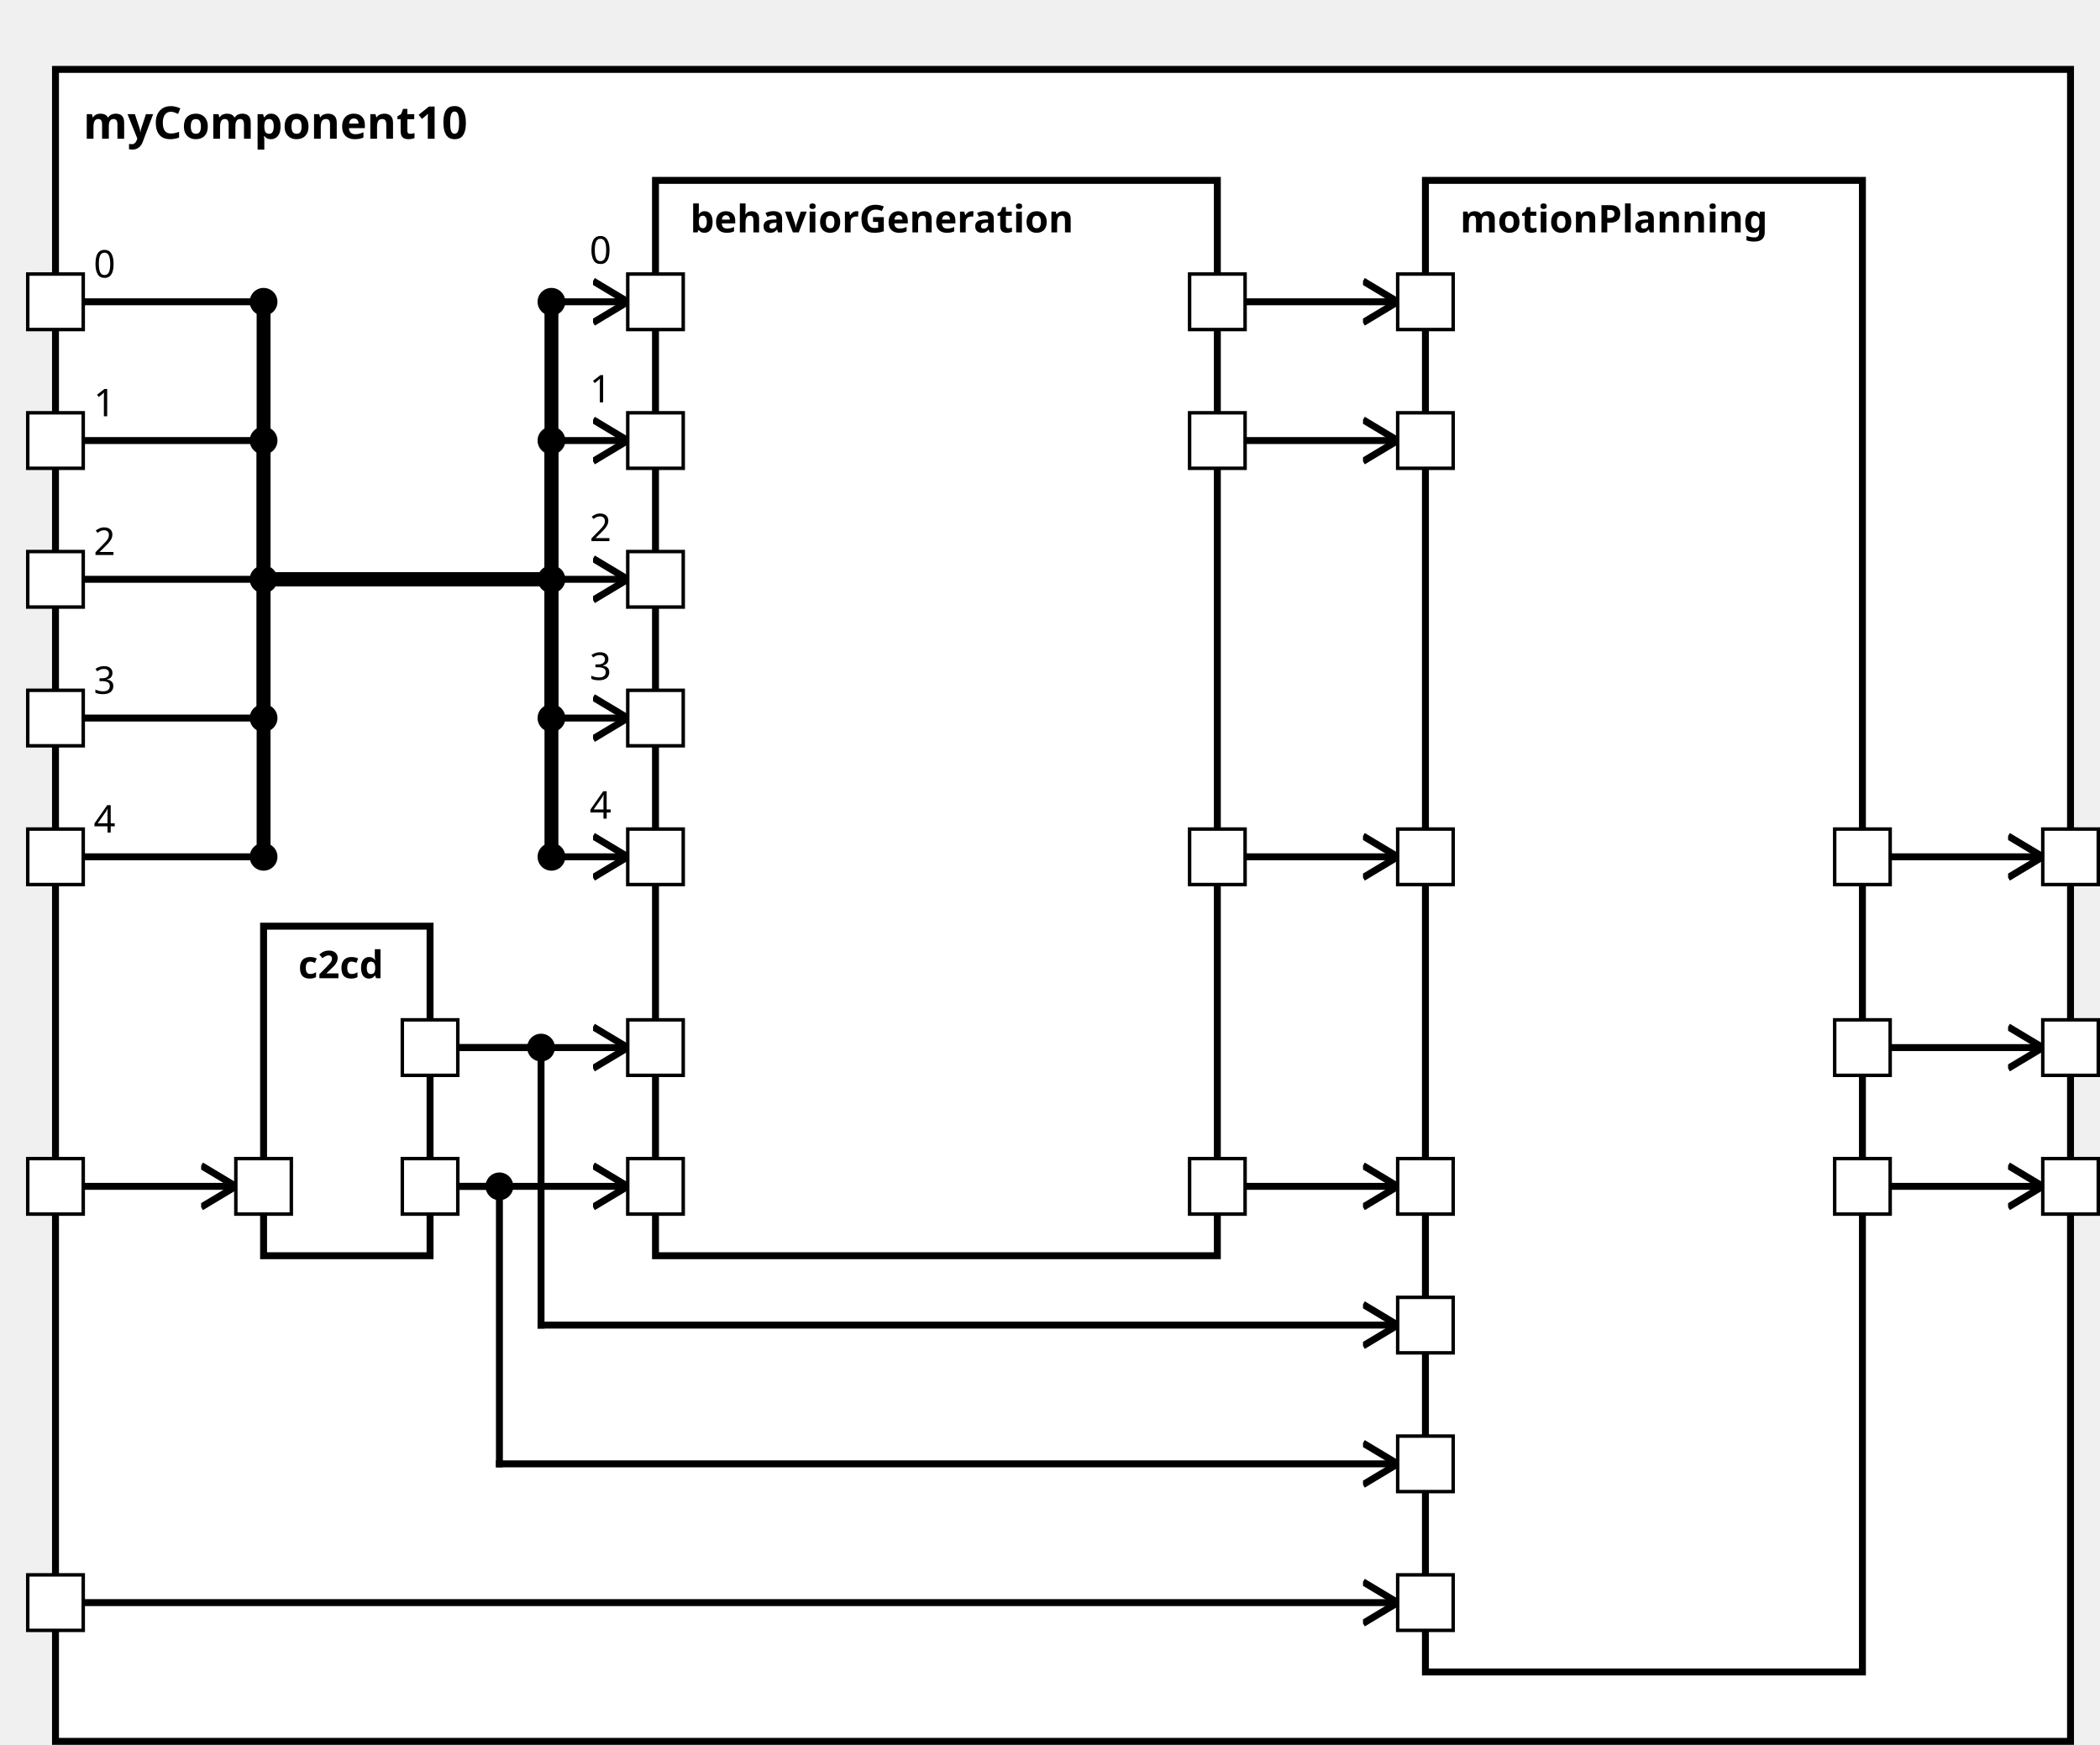
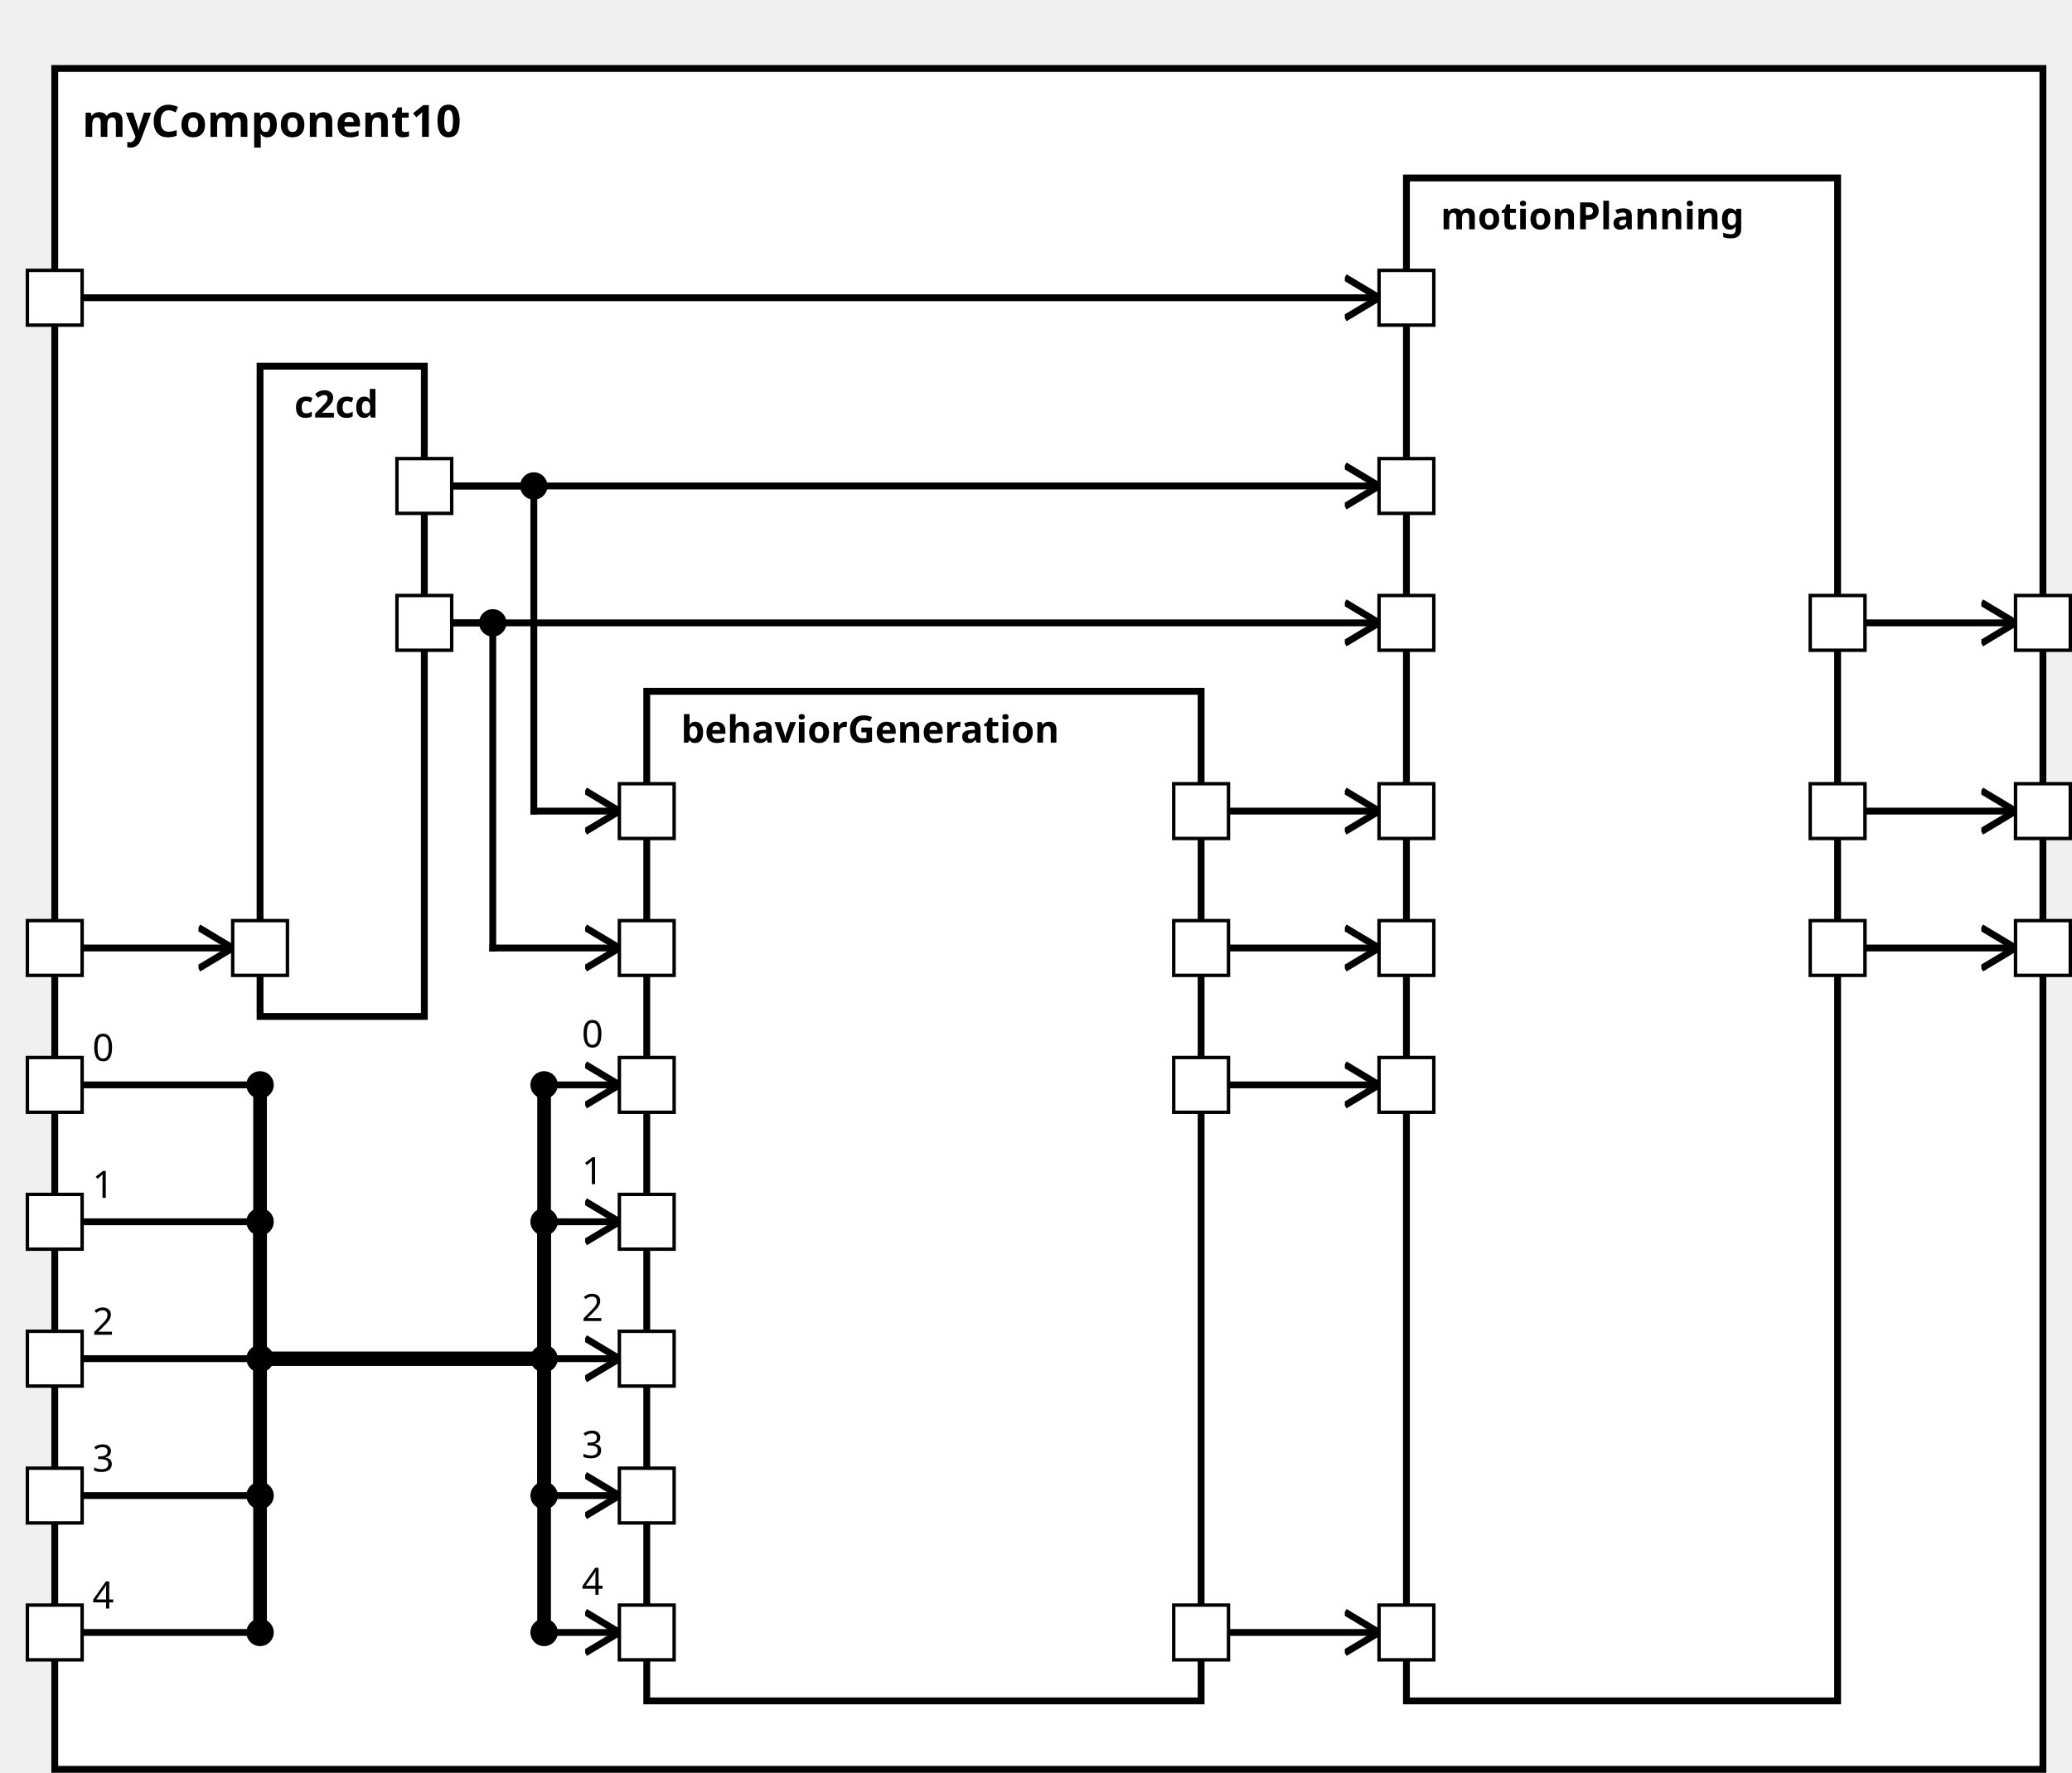
<svg xmlns="http://www.w3.org/2000/svg" xmlns:xlink="http://www.w3.org/1999/xlink" width="100%" height="100%" version="1.1">
  <svg version="1.1">
    <g transform="translate(16 20)">
-       <rect id="60" width="581" height="482" style="fill:white;stroke:black;stroke-width:2;fill-opacity:1.0;stroke-opacity:1.0" />
+       <rect id="62" width="581" height="497" style="fill:white;stroke:black;stroke-width:2;fill-opacity:1.0;stroke-opacity:1.0" />
      <text x="8" y="20" style="font-weight: bold" font-family="Verdana" font-size="13" fill="black">
            myComponent10
    </text>
    </g>
  </svg>
-   <g transform="translate(76 267)">
-     <rect data-name="testing.subpackage10.myComponent10.c2cd" id="62" width="48" height="95" style="fill:white;stroke:black;stroke-width:2;fill-opacity:1.0;stroke-opacity:1.0" />
+   <g transform="translate(76 107)">
+     <rect data-name="testing.subpackage10.myComponent10.c2cd" id="64" width="48" height="190" style="fill:white;stroke:black;stroke-width:2;fill-opacity:1.0;stroke-opacity:1.0" />
    <text x="10" y="15" alignment-baseline="middle" style="font-weight: bold" font-family="Verdana" font-size="11" fill="black">
    c2cd
    </text>
  </g>
-   <g transform="translate(189 52)">
-     <rect data-name="testing.subpackage10.myComponent10.behaviorGeneration" id="63" width="162" height="310" style="fill:white;stroke:black;stroke-width:2;fill-opacity:1.0;stroke-opacity:1.0" />
+   <g transform="translate(189 202)">
+     <rect data-name="testing.subpackage10.myComponent10.behaviorGeneration" id="65" width="162" height="295" style="fill:white;stroke:black;stroke-width:2;fill-opacity:1.0;stroke-opacity:1.0" />
    <text x="10" y="15" alignment-baseline="middle" style="font-weight: bold" font-family="Verdana" font-size="11" fill="black">
    behaviorGeneration
    </text>
  </g>
  <g transform="translate(411 52)">
-     <rect data-name="testing.subpackage10.myComponent10.motionPlanning" id="64" width="126" height="430" style="fill:white;stroke:black;stroke-width:2;fill-opacity:1.0;stroke-opacity:1.0" />
+     <rect data-name="testing.subpackage10.myComponent10.motionPlanning" id="66" width="126" height="445" style="fill:white;stroke:black;stroke-width:2;fill-opacity:1.0;stroke-opacity:1.0" />
    <text x="10" y="15" alignment-baseline="middle" style="font-weight: bold" font-family="Verdana" font-size="11" fill="black">
    motionPlanning
    </text>
  </g>
  <defs>
    <marker id="0,0,0" markerWidth="13" markerHeight="13" refX="5" refY="5" orient="auto">
      <polyline points="0,2 5,5 0,8" style="fill:none; stroke:rgb(0,0,0);                     stroke-width:1" />
    </marker>
  </defs>
-   <line stroke-linecap="square" x1="545" y1="342" x2="589" y2="342" style="stroke:rgb(0, 0,0);             stroke-width:2;                 marker-end: url(#0,0,0)             " />
-   <line stroke-linecap="square" x1="545" y1="302" x2="589" y2="302" style="stroke:rgb(0, 0,0);             stroke-width:2;                 marker-end: url(#0,0,0)             " />
-   <line stroke-linecap="square" x1="545" y1="247" x2="589" y2="247" style="stroke:rgb(0, 0,0);             stroke-width:2;                 marker-end: url(#0,0,0)             " />
-   <line stroke-linecap="square" x1="24" y1="342" x2="68" y2="342" style="stroke:rgb(0, 0,0);             stroke-width:2;                 marker-end: url(#0,0,0)             " />
-   <line stroke-linecap="square" x1="24" y1="87" x2="76" y2="87" style="stroke:rgb(0, 0,0);             stroke-width:2; " />
-   <text x="27" y="80" alignment-baseline="middle" font-family="Verdana" font-size="11" fill="black">
+   <line stroke-linecap="square" x1="545" y1="277" x2="589" y2="277" style="stroke:rgb(0, 0,0);             stroke-width:2;                 marker-end: url(#0,0,0)             " />
+   <line stroke-linecap="square" x1="545" y1="237" x2="589" y2="237" style="stroke:rgb(0, 0,0);             stroke-width:2;                 marker-end: url(#0,0,0)             " />
+   <line stroke-linecap="square" x1="545" y1="182" x2="589" y2="182" style="stroke:rgb(0, 0,0);             stroke-width:2;                 marker-end: url(#0,0,0)             " />
+   <line stroke-linecap="square" x1="24" y1="277" x2="68" y2="277" style="stroke:rgb(0, 0,0);             stroke-width:2;                 marker-end: url(#0,0,0)             " />
+   <line stroke-linecap="square" x1="24" y1="317" x2="76" y2="317" style="stroke:rgb(0, 0,0);             stroke-width:2; " />
+   <text x="27" y="310" alignment-baseline="middle" font-family="Verdana" font-size="11" fill="black">
    0
    </text>
-   <line stroke-linecap="square" x1="76" y1="87" x2="76" y2="167" style="stroke:rgb(0, 0,0);             stroke-width:4; " />
-   <circle cx="76" cy="87" r="4" fill="black" />
-   <line stroke-linecap="square" x1="76" y1="167" x2="159" y2="167" style="stroke:rgb(0, 0,0);             stroke-width:4; " />
-   <line stroke-linecap="square" x1="159" y1="167" x2="159" y2="87" style="stroke:rgb(0, 0,0);             stroke-width:4; " />
-   <line stroke-linecap="square" x1="159" y1="87" x2="181" y2="87" style="stroke:rgb(0, 0,0);             stroke-width:2;                 marker-end: url(#0,0,0)             " />
-   <text x="170" y="76" alignment-baseline="middle" font-family="Verdana" font-size="11" fill="black">
+   <line stroke-linecap="square" x1="76" y1="317" x2="76" y2="397" style="stroke:rgb(0, 0,0);             stroke-width:4; " />
+   <circle cx="76" cy="317" r="4" fill="black" />
+   <line stroke-linecap="square" x1="76" y1="397" x2="159" y2="397" style="stroke:rgb(0, 0,0);             stroke-width:4; " />
+   <line stroke-linecap="square" x1="159" y1="397" x2="159" y2="317" style="stroke:rgb(0, 0,0);             stroke-width:4; " />
+   <line stroke-linecap="square" x1="159" y1="317" x2="181" y2="317" style="stroke:rgb(0, 0,0);             stroke-width:2;                 marker-end: url(#0,0,0)             " />
+   <text x="170" y="306" alignment-baseline="middle" font-family="Verdana" font-size="11" fill="black">
    0
    </text>
-   <circle cx="159" cy="87" r="4" fill="black" />
-   <line stroke-linecap="square" x1="24" y1="127" x2="76" y2="127" style="stroke:rgb(0, 0,0);             stroke-width:2; " />
-   <text x="27" y="120" alignment-baseline="middle" font-family="Verdana" font-size="11" fill="black">
+   <circle cx="159" cy="317" r="4" fill="black" />
+   <line stroke-linecap="square" x1="24" y1="357" x2="76" y2="357" style="stroke:rgb(0, 0,0);             stroke-width:2; " />
+   <text x="27" y="350" alignment-baseline="middle" font-family="Verdana" font-size="11" fill="black">
    1
    </text>
-   <line stroke-linecap="square" x1="76" y1="127" x2="76" y2="167" style="stroke:rgb(0, 0,0);             stroke-width:4; " />
-   <circle cx="76" cy="127" r="4" fill="black" />
-   <line stroke-linecap="square" x1="76" y1="167" x2="159" y2="167" style="stroke:rgb(0, 0,0);             stroke-width:4; " />
-   <line stroke-linecap="square" x1="159" y1="167" x2="159" y2="127" style="stroke:rgb(0, 0,0);             stroke-width:4; " />
-   <line stroke-linecap="square" x1="159" y1="127" x2="181" y2="127" style="stroke:rgb(0, 0,0);             stroke-width:2;                 marker-end: url(#0,0,0)             " />
-   <text x="170" y="116" alignment-baseline="middle" font-family="Verdana" font-size="11" fill="black">
+   <line stroke-linecap="square" x1="76" y1="357" x2="76" y2="397" style="stroke:rgb(0, 0,0);             stroke-width:4; " />
+   <circle cx="76" cy="357" r="4" fill="black" />
+   <line stroke-linecap="square" x1="76" y1="397" x2="159" y2="397" style="stroke:rgb(0, 0,0);             stroke-width:4; " />
+   <line stroke-linecap="square" x1="159" y1="397" x2="159" y2="357" style="stroke:rgb(0, 0,0);             stroke-width:4; " />
+   <line stroke-linecap="square" x1="159" y1="357" x2="181" y2="357" style="stroke:rgb(0, 0,0);             stroke-width:2;                 marker-end: url(#0,0,0)             " />
+   <text x="170" y="346" alignment-baseline="middle" font-family="Verdana" font-size="11" fill="black">
    1
    </text>
-   <circle cx="159" cy="127" r="4" fill="black" />
-   <line stroke-linecap="square" x1="24" y1="167" x2="76" y2="167" style="stroke:rgb(0, 0,0);             stroke-width:2; " />
-   <text x="27" y="160" alignment-baseline="middle" font-family="Verdana" font-size="11" fill="black">
+   <circle cx="159" cy="357" r="4" fill="black" />
+   <line stroke-linecap="square" x1="24" y1="397" x2="76" y2="397" style="stroke:rgb(0, 0,0);             stroke-width:2; " />
+   <text x="27" y="390" alignment-baseline="middle" font-family="Verdana" font-size="11" fill="black">
    2
    </text>
-   <line stroke-linecap="square" x1="76" y1="167" x2="76" y2="167" style="stroke:rgb(0, 0,0);             stroke-width:4; " />
-   <circle cx="76" cy="167" r="4" fill="black" />
-   <line stroke-linecap="square" x1="76" y1="167" x2="159" y2="167" style="stroke:rgb(0, 0,0);             stroke-width:4; " />
-   <line stroke-linecap="square" x1="159" y1="167" x2="159" y2="167" style="stroke:rgb(0, 0,0);             stroke-width:4; " />
-   <line stroke-linecap="square" x1="159" y1="167" x2="181" y2="167" style="stroke:rgb(0, 0,0);             stroke-width:2;                 marker-end: url(#0,0,0)             " />
-   <text x="170" y="156" alignment-baseline="middle" font-family="Verdana" font-size="11" fill="black">
+   <line stroke-linecap="square" x1="76" y1="397" x2="76" y2="397" style="stroke:rgb(0, 0,0);             stroke-width:4; " />
+   <circle cx="76" cy="397" r="4" fill="black" />
+   <line stroke-linecap="square" x1="76" y1="397" x2="159" y2="397" style="stroke:rgb(0, 0,0);             stroke-width:4; " />
+   <line stroke-linecap="square" x1="159" y1="397" x2="159" y2="397" style="stroke:rgb(0, 0,0);             stroke-width:4; " />
+   <line stroke-linecap="square" x1="159" y1="397" x2="181" y2="397" style="stroke:rgb(0, 0,0);             stroke-width:2;                 marker-end: url(#0,0,0)             " />
+   <text x="170" y="386" alignment-baseline="middle" font-family="Verdana" font-size="11" fill="black">
    2
    </text>
-   <circle cx="159" cy="167" r="4" fill="black" />
-   <line stroke-linecap="square" x1="24" y1="207" x2="76" y2="207" style="stroke:rgb(0, 0,0);             stroke-width:2; " />
-   <text x="27" y="200" alignment-baseline="middle" font-family="Verdana" font-size="11" fill="black">
+   <circle cx="159" cy="397" r="4" fill="black" />
+   <line stroke-linecap="square" x1="24" y1="437" x2="76" y2="437" style="stroke:rgb(0, 0,0);             stroke-width:2; " />
+   <text x="27" y="430" alignment-baseline="middle" font-family="Verdana" font-size="11" fill="black">
    3
    </text>
-   <line stroke-linecap="square" x1="76" y1="207" x2="76" y2="167" style="stroke:rgb(0, 0,0);             stroke-width:4; " />
-   <circle cx="76" cy="207" r="4" fill="black" />
-   <line stroke-linecap="square" x1="76" y1="167" x2="159" y2="167" style="stroke:rgb(0, 0,0);             stroke-width:4; " />
-   <line stroke-linecap="square" x1="159" y1="167" x2="159" y2="207" style="stroke:rgb(0, 0,0);             stroke-width:4; " />
-   <line stroke-linecap="square" x1="159" y1="207" x2="181" y2="207" style="stroke:rgb(0, 0,0);             stroke-width:2;                 marker-end: url(#0,0,0)             " />
-   <text x="170" y="196" alignment-baseline="middle" font-family="Verdana" font-size="11" fill="black">
+   <line stroke-linecap="square" x1="76" y1="437" x2="76" y2="397" style="stroke:rgb(0, 0,0);             stroke-width:4; " />
+   <circle cx="76" cy="437" r="4" fill="black" />
+   <line stroke-linecap="square" x1="76" y1="397" x2="159" y2="397" style="stroke:rgb(0, 0,0);             stroke-width:4; " />
+   <line stroke-linecap="square" x1="159" y1="397" x2="159" y2="437" style="stroke:rgb(0, 0,0);             stroke-width:4; " />
+   <line stroke-linecap="square" x1="159" y1="437" x2="181" y2="437" style="stroke:rgb(0, 0,0);             stroke-width:2;                 marker-end: url(#0,0,0)             " />
+   <text x="170" y="426" alignment-baseline="middle" font-family="Verdana" font-size="11" fill="black">
    3
    </text>
-   <circle cx="159" cy="207" r="4" fill="black" />
-   <line stroke-linecap="square" x1="24" y1="247" x2="76" y2="247" style="stroke:rgb(0, 0,0);             stroke-width:2; " />
-   <text x="27" y="240" alignment-baseline="middle" font-family="Verdana" font-size="11" fill="black">
+   <circle cx="159" cy="437" r="4" fill="black" />
+   <line stroke-linecap="square" x1="24" y1="477" x2="76" y2="477" style="stroke:rgb(0, 0,0);             stroke-width:2; " />
+   <text x="27" y="470" alignment-baseline="middle" font-family="Verdana" font-size="11" fill="black">
    4
    </text>
-   <line stroke-linecap="square" x1="76" y1="247" x2="76" y2="167" style="stroke:rgb(0, 0,0);             stroke-width:4; " />
-   <circle cx="76" cy="247" r="4" fill="black" />
-   <line stroke-linecap="square" x1="76" y1="167" x2="159" y2="167" style="stroke:rgb(0, 0,0);             stroke-width:4; " />
-   <line stroke-linecap="square" x1="159" y1="167" x2="159" y2="247" style="stroke:rgb(0, 0,0);             stroke-width:4; " />
-   <line stroke-linecap="square" x1="159" y1="247" x2="181" y2="247" style="stroke:rgb(0, 0,0);             stroke-width:2;                 marker-end: url(#0,0,0)             " />
-   <text x="170" y="236" alignment-baseline="middle" font-family="Verdana" font-size="11" fill="black">
+   <line stroke-linecap="square" x1="76" y1="477" x2="76" y2="397" style="stroke:rgb(0, 0,0);             stroke-width:4; " />
+   <circle cx="76" cy="477" r="4" fill="black" />
+   <line stroke-linecap="square" x1="76" y1="397" x2="159" y2="397" style="stroke:rgb(0, 0,0);             stroke-width:4; " />
+   <line stroke-linecap="square" x1="159" y1="397" x2="159" y2="477" style="stroke:rgb(0, 0,0);             stroke-width:4; " />
+   <line stroke-linecap="square" x1="159" y1="477" x2="181" y2="477" style="stroke:rgb(0, 0,0);             stroke-width:2;                 marker-end: url(#0,0,0)             " />
+   <text x="170" y="466" alignment-baseline="middle" font-family="Verdana" font-size="11" fill="black">
    4
    </text>
-   <circle cx="159" cy="247" r="4" fill="black" />
-   <line stroke-linecap="square" x1="132" y1="342" x2="181" y2="342" style="stroke:rgb(0, 0,0);             stroke-width:2;                 marker-end: url(#0,0,0)             " />
-   <line stroke-linecap="square" x1="132" y1="302" x2="181" y2="302" style="stroke:rgb(0, 0,0);             stroke-width:2;                 marker-end: url(#0,0,0)             " />
-   <line stroke-linecap="square" x1="24" y1="462" x2="403" y2="462" style="stroke:rgb(0, 0,0);             stroke-width:2;                 marker-end: url(#0,0,0)             " />
-   <line stroke-linecap="square" x1="132" y1="342" x2="144" y2="342" style="stroke:rgb(0, 0,0);             stroke-width:2; " />
-   <line stroke-linecap="square" x1="144" y1="342" x2="144" y2="422" style="stroke:rgb(0, 0,0);             stroke-width:2; " />
-   <circle cx="144" cy="342" r="4" fill="black" />
-   <line stroke-linecap="square" x1="144" y1="422" x2="403" y2="422" style="stroke:rgb(0, 0,0);             stroke-width:2;                 marker-end: url(#0,0,0)             " />
-   <line stroke-linecap="square" x1="132" y1="302" x2="156" y2="302" style="stroke:rgb(0, 0,0);             stroke-width:2; " />
-   <line stroke-linecap="square" x1="156" y1="302" x2="156" y2="382" style="stroke:rgb(0, 0,0);             stroke-width:2; " />
-   <circle cx="156" cy="302" r="4" fill="black" />
-   <line stroke-linecap="square" x1="156" y1="382" x2="403" y2="382" style="stroke:rgb(0, 0,0);             stroke-width:2;                 marker-end: url(#0,0,0)             " />
-   <line stroke-linecap="square" x1="359" y1="342" x2="403" y2="342" style="stroke:rgb(0, 0,0);             stroke-width:2;                 marker-end: url(#0,0,0)             " />
-   <line stroke-linecap="square" x1="359" y1="127" x2="403" y2="127" style="stroke:rgb(0, 0,0);             stroke-width:2;                 marker-end: url(#0,0,0)             " />
-   <line stroke-linecap="square" x1="359" y1="87" x2="403" y2="87" style="stroke:rgb(0, 0,0);             stroke-width:2;                 marker-end: url(#0,0,0)             " />
-   <line stroke-linecap="square" x1="359" y1="247" x2="403" y2="247" style="stroke:rgb(0, 0,0);             stroke-width:2;                 marker-end: url(#0,0,0)             " />
+   <circle cx="159" cy="477" r="4" fill="black" />
+   <line stroke-linecap="square" x1="132" y1="182" x2="144" y2="182" style="stroke:rgb(0, 0,0);             stroke-width:2; " />
+   <line stroke-linecap="square" x1="144" y1="182" x2="144" y2="277" style="stroke:rgb(0, 0,0);             stroke-width:2; " />
+   <circle cx="144" cy="182" r="4" fill="black" />
+   <line stroke-linecap="square" x1="144" y1="277" x2="181" y2="277" style="stroke:rgb(0, 0,0);             stroke-width:2;                 marker-end: url(#0,0,0)             " />
+   <line stroke-linecap="square" x1="132" y1="142" x2="156" y2="142" style="stroke:rgb(0, 0,0);             stroke-width:2; " />
+   <line stroke-linecap="square" x1="156" y1="142" x2="156" y2="237" style="stroke:rgb(0, 0,0);             stroke-width:2; " />
+   <circle cx="156" cy="142" r="4" fill="black" />
+   <line stroke-linecap="square" x1="156" y1="237" x2="181" y2="237" style="stroke:rgb(0, 0,0);             stroke-width:2;                 marker-end: url(#0,0,0)             " />
+   <line stroke-linecap="square" x1="24" y1="87" x2="403" y2="87" style="stroke:rgb(0, 0,0);             stroke-width:2;                 marker-end: url(#0,0,0)             " />
+   <line stroke-linecap="square" x1="132" y1="182" x2="403" y2="182" style="stroke:rgb(0, 0,0);             stroke-width:2;                 marker-end: url(#0,0,0)             " />
+   <line stroke-linecap="square" x1="132" y1="142" x2="403" y2="142" style="stroke:rgb(0, 0,0);             stroke-width:2;                 marker-end: url(#0,0,0)             " />
+   <line stroke-linecap="square" x1="359" y1="277" x2="403" y2="277" style="stroke:rgb(0, 0,0);             stroke-width:2;                 marker-end: url(#0,0,0)             " />
+   <line stroke-linecap="square" x1="359" y1="317" x2="403" y2="317" style="stroke:rgb(0, 0,0);             stroke-width:2;                 marker-end: url(#0,0,0)             " />
+   <line stroke-linecap="square" x1="359" y1="477" x2="403" y2="477" style="stroke:rgb(0, 0,0);             stroke-width:2;                 marker-end: url(#0,0,0)             " />
+   <line stroke-linecap="square" x1="359" y1="237" x2="403" y2="237" style="stroke:rgb(0, 0,0);             stroke-width:2;                 marker-end: url(#0,0,0)             " />
  <defs>
    <rect id="port" x="0" y="0" width="16" height="16" style="fill:white;stroke:rgb(0,0,0);stroke-width:1;fill-opacity:1.0;stroke-opacity:1.0" />
  </defs>
-   <use x="8" y="454" xlink:href="#port" />
-   <text text-anchor="end" alignment-baseline="middle" x="4" y="464" transform="rotate(0,4,464)" style="font-weight: regular" font-family="Verdana" font-size="9" fill="black">
- 
- </text>
  <use x="8" y="79" xlink:href="#port" />
  <text text-anchor="end" alignment-baseline="middle" x="4" y="89" transform="rotate(0,4,89)" style="font-weight: regular" font-family="Verdana" font-size="9" fill="black">

</text>
-   <use x="8" y="119" xlink:href="#port" />
-   <text text-anchor="end" alignment-baseline="middle" x="4" y="129" transform="rotate(0,4,129)" style="font-weight: regular" font-family="Verdana" font-size="9" fill="black">
- 
- </text>
-   <use x="8" y="334" xlink:href="#port" />
-   <text text-anchor="end" alignment-baseline="middle" x="4" y="344" transform="rotate(0,4,344)" style="font-weight: regular" font-family="Verdana" font-size="9" fill="black">
- 
- </text>
-   <use x="8" y="159" xlink:href="#port" />
-   <text text-anchor="end" alignment-baseline="middle" x="4" y="169" transform="rotate(0,4,169)" style="font-weight: regular" font-family="Verdana" font-size="9" fill="black">
- 
- </text>
-   <use x="8" y="199" xlink:href="#port" />
-   <text text-anchor="end" alignment-baseline="middle" x="4" y="209" transform="rotate(0,4,209)" style="font-weight: regular" font-family="Verdana" font-size="9" fill="black">
- 
- </text>
-   <use x="8" y="239" xlink:href="#port" />
-   <text text-anchor="end" alignment-baseline="middle" x="4" y="249" transform="rotate(0,4,249)" style="font-weight: regular" font-family="Verdana" font-size="9" fill="black">
- 
- </text>
-   <use x="589" y="334" xlink:href="#port" />
-   <text text-anchor="start" alignment-baseline="middle" x="609" y="344" transform="rotate(0,609,344)" style="font-weight: regular" font-family="Verdana" font-size="9" fill="black">
- 
- </text>
-   <use x="589" y="294" xlink:href="#port" />
-   <text text-anchor="start" alignment-baseline="middle" x="609" y="304" transform="rotate(0,609,304)" style="font-weight: regular" font-family="Verdana" font-size="9" fill="black">
- 
- </text>
-   <use x="589" y="239" xlink:href="#port" />
-   <text text-anchor="start" alignment-baseline="middle" x="609" y="249" transform="rotate(0,609,249)" style="font-weight: regular" font-family="Verdana" font-size="9" fill="black">
- 
- </text>
-   <use x="68" y="334" xlink:href="#port" />
-   <text text-anchor="start" alignment-baseline="middle" x="87" y="344" transform="rotate(0,87,344)" style="font-weight: regular" font-family="Verdana" font-size="9" fill="black">
- 
- </text>
-   <use x="116" y="334" xlink:href="#port" />
-   <text text-anchor="end" alignment-baseline="middle" x="113" y="344" transform="rotate(0,113,344)" style="font-weight: regular" font-family="Verdana" font-size="9" fill="black">
- 
- </text>
-   <use x="116" y="294" xlink:href="#port" />
-   <text text-anchor="end" alignment-baseline="middle" x="113" y="304" transform="rotate(0,113,304)" style="font-weight: regular" font-family="Verdana" font-size="9" fill="black">
- 
- </text>
-   <use x="181" y="79" xlink:href="#port" />
-   <text text-anchor="start" alignment-baseline="middle" x="200" y="89" transform="rotate(0,200,89)" style="font-weight: regular" font-family="Verdana" font-size="9" fill="black">
- 
- </text>
-   <use x="181" y="119" xlink:href="#port" />
-   <text text-anchor="start" alignment-baseline="middle" x="200" y="129" transform="rotate(0,200,129)" style="font-weight: regular" font-family="Verdana" font-size="9" fill="black">
- 
- </text>
-   <use x="181" y="334" xlink:href="#port" />
-   <text text-anchor="start" alignment-baseline="middle" x="200" y="344" transform="rotate(0,200,344)" style="font-weight: regular" font-family="Verdana" font-size="9" fill="black">
- 
- </text>
-   <use x="181" y="294" xlink:href="#port" />
-   <text text-anchor="start" alignment-baseline="middle" x="200" y="304" transform="rotate(0,200,304)" style="font-weight: regular" font-family="Verdana" font-size="9" fill="black">
- 
- </text>
-   <use x="181" y="159" xlink:href="#port" />
-   <text text-anchor="start" alignment-baseline="middle" x="200" y="169" transform="rotate(0,200,169)" style="font-weight: regular" font-family="Verdana" font-size="9" fill="black">
- 
- </text>
-   <use x="181" y="199" xlink:href="#port" />
-   <text text-anchor="start" alignment-baseline="middle" x="200" y="209" transform="rotate(0,200,209)" style="font-weight: regular" font-family="Verdana" font-size="9" fill="black">
- 
- </text>
-   <use x="181" y="239" xlink:href="#port" />
-   <text text-anchor="start" alignment-baseline="middle" x="200" y="249" transform="rotate(0,200,249)" style="font-weight: regular" font-family="Verdana" font-size="9" fill="black">
- 
- </text>
-   <use x="343" y="334" xlink:href="#port" />
-   <text text-anchor="end" alignment-baseline="middle" x="340" y="344" transform="rotate(0,340,344)" style="font-weight: regular" font-family="Verdana" font-size="9" fill="black">
- 
- </text>
-   <use x="343" y="119" xlink:href="#port" />
-   <text text-anchor="end" alignment-baseline="middle" x="340" y="129" transform="rotate(0,340,129)" style="font-weight: regular" font-family="Verdana" font-size="9" fill="black">
- 
- </text>
-   <use x="343" y="79" xlink:href="#port" />
-   <text text-anchor="end" alignment-baseline="middle" x="340" y="89" transform="rotate(0,340,89)" style="font-weight: regular" font-family="Verdana" font-size="9" fill="black">
- 
- </text>
-   <use x="343" y="239" xlink:href="#port" />
-   <text text-anchor="end" alignment-baseline="middle" x="340" y="249" transform="rotate(0,340,249)" style="font-weight: regular" font-family="Verdana" font-size="9" fill="black">
- 
- </text>
-   <use x="403" y="414" xlink:href="#port" />
-   <text text-anchor="start" alignment-baseline="middle" x="422" y="424" transform="rotate(0,422,424)" style="font-weight: regular" font-family="Verdana" font-size="9" fill="black">
- 
- </text>
-   <use x="403" y="374" xlink:href="#port" />
-   <text text-anchor="start" alignment-baseline="middle" x="422" y="384" transform="rotate(0,422,384)" style="font-weight: regular" font-family="Verdana" font-size="9" fill="black">
- 
- </text>
-   <use x="403" y="334" xlink:href="#port" />
-   <text text-anchor="start" alignment-baseline="middle" x="422" y="344" transform="rotate(0,422,344)" style="font-weight: regular" font-family="Verdana" font-size="9" fill="black">
- 
- </text>
-   <use x="403" y="119" xlink:href="#port" />
-   <text text-anchor="start" alignment-baseline="middle" x="422" y="129" transform="rotate(0,422,129)" style="font-weight: regular" font-family="Verdana" font-size="9" fill="black">
+   <use x="8" y="309" xlink:href="#port" />
+   <text text-anchor="end" alignment-baseline="middle" x="4" y="319" transform="rotate(0,4,319)" style="font-weight: regular" font-family="Verdana" font-size="9" fill="black">
+ 
+ </text>
+   <use x="8" y="349" xlink:href="#port" />
+   <text text-anchor="end" alignment-baseline="middle" x="4" y="359" transform="rotate(0,4,359)" style="font-weight: regular" font-family="Verdana" font-size="9" fill="black">
+ 
+ </text>
+   <use x="8" y="269" xlink:href="#port" />
+   <text text-anchor="end" alignment-baseline="middle" x="4" y="279" transform="rotate(0,4,279)" style="font-weight: regular" font-family="Verdana" font-size="9" fill="black">
+ 
+ </text>
+   <use x="8" y="389" xlink:href="#port" />
+   <text text-anchor="end" alignment-baseline="middle" x="4" y="399" transform="rotate(0,4,399)" style="font-weight: regular" font-family="Verdana" font-size="9" fill="black">
+ 
+ </text>
+   <use x="8" y="429" xlink:href="#port" />
+   <text text-anchor="end" alignment-baseline="middle" x="4" y="439" transform="rotate(0,4,439)" style="font-weight: regular" font-family="Verdana" font-size="9" fill="black">
+ 
+ </text>
+   <use x="8" y="469" xlink:href="#port" />
+   <text text-anchor="end" alignment-baseline="middle" x="4" y="479" transform="rotate(0,4,479)" style="font-weight: regular" font-family="Verdana" font-size="9" fill="black">
+ 
+ </text>
+   <use x="589" y="269" xlink:href="#port" />
+   <text text-anchor="start" alignment-baseline="middle" x="609" y="279" transform="rotate(0,609,279)" style="font-weight: regular" font-family="Verdana" font-size="9" fill="black">
+ 
+ </text>
+   <use x="589" y="229" xlink:href="#port" />
+   <text text-anchor="start" alignment-baseline="middle" x="609" y="239" transform="rotate(0,609,239)" style="font-weight: regular" font-family="Verdana" font-size="9" fill="black">
+ 
+ </text>
+   <use x="589" y="174" xlink:href="#port" />
+   <text text-anchor="start" alignment-baseline="middle" x="609" y="184" transform="rotate(0,609,184)" style="font-weight: regular" font-family="Verdana" font-size="9" fill="black">
+ 
+ </text>
+   <use x="68" y="269" xlink:href="#port" />
+   <text text-anchor="start" alignment-baseline="middle" x="87" y="279" transform="rotate(0,87,279)" style="font-weight: regular" font-family="Verdana" font-size="9" fill="black">
+ 
+ </text>
+   <use x="116" y="174" xlink:href="#port" />
+   <text text-anchor="end" alignment-baseline="middle" x="113" y="184" transform="rotate(0,113,184)" style="font-weight: regular" font-family="Verdana" font-size="9" fill="black">
+ 
+ </text>
+   <use x="116" y="134" xlink:href="#port" />
+   <text text-anchor="end" alignment-baseline="middle" x="113" y="144" transform="rotate(0,113,144)" style="font-weight: regular" font-family="Verdana" font-size="9" fill="black">
+ 
+ </text>
+   <use x="181" y="309" xlink:href="#port" />
+   <text text-anchor="start" alignment-baseline="middle" x="200" y="319" transform="rotate(0,200,319)" style="font-weight: regular" font-family="Verdana" font-size="9" fill="black">
+ 
+ </text>
+   <use x="181" y="349" xlink:href="#port" />
+   <text text-anchor="start" alignment-baseline="middle" x="200" y="359" transform="rotate(0,200,359)" style="font-weight: regular" font-family="Verdana" font-size="9" fill="black">
+ 
+ </text>
+   <use x="181" y="269" xlink:href="#port" />
+   <text text-anchor="start" alignment-baseline="middle" x="200" y="279" transform="rotate(0,200,279)" style="font-weight: regular" font-family="Verdana" font-size="9" fill="black">
+ 
+ </text>
+   <use x="181" y="229" xlink:href="#port" />
+   <text text-anchor="start" alignment-baseline="middle" x="200" y="239" transform="rotate(0,200,239)" style="font-weight: regular" font-family="Verdana" font-size="9" fill="black">
+ 
+ </text>
+   <use x="181" y="389" xlink:href="#port" />
+   <text text-anchor="start" alignment-baseline="middle" x="200" y="399" transform="rotate(0,200,399)" style="font-weight: regular" font-family="Verdana" font-size="9" fill="black">
+ 
+ </text>
+   <use x="181" y="429" xlink:href="#port" />
+   <text text-anchor="start" alignment-baseline="middle" x="200" y="439" transform="rotate(0,200,439)" style="font-weight: regular" font-family="Verdana" font-size="9" fill="black">
+ 
+ </text>
+   <use x="181" y="469" xlink:href="#port" />
+   <text text-anchor="start" alignment-baseline="middle" x="200" y="479" transform="rotate(0,200,479)" style="font-weight: regular" font-family="Verdana" font-size="9" fill="black">
+ 
+ </text>
+   <use x="343" y="269" xlink:href="#port" />
+   <text text-anchor="end" alignment-baseline="middle" x="340" y="279" transform="rotate(0,340,279)" style="font-weight: regular" font-family="Verdana" font-size="9" fill="black">
+ 
+ </text>
+   <use x="343" y="309" xlink:href="#port" />
+   <text text-anchor="end" alignment-baseline="middle" x="340" y="319" transform="rotate(0,340,319)" style="font-weight: regular" font-family="Verdana" font-size="9" fill="black">
+ 
+ </text>
+   <use x="343" y="469" xlink:href="#port" />
+   <text text-anchor="end" alignment-baseline="middle" x="340" y="479" transform="rotate(0,340,479)" style="font-weight: regular" font-family="Verdana" font-size="9" fill="black">
+ 
+ </text>
+   <use x="343" y="229" xlink:href="#port" />
+   <text text-anchor="end" alignment-baseline="middle" x="340" y="239" transform="rotate(0,340,239)" style="font-weight: regular" font-family="Verdana" font-size="9" fill="black">
+ 
+ </text>
+   <use x="403" y="174" xlink:href="#port" />
+   <text text-anchor="start" alignment-baseline="middle" x="422" y="184" transform="rotate(0,422,184)" style="font-weight: regular" font-family="Verdana" font-size="9" fill="black">
+ 
+ </text>
+   <use x="403" y="134" xlink:href="#port" />
+   <text text-anchor="start" alignment-baseline="middle" x="422" y="144" transform="rotate(0,422,144)" style="font-weight: regular" font-family="Verdana" font-size="9" fill="black">
+ 
+ </text>
+   <use x="403" y="269" xlink:href="#port" />
+   <text text-anchor="start" alignment-baseline="middle" x="422" y="279" transform="rotate(0,422,279)" style="font-weight: regular" font-family="Verdana" font-size="9" fill="black">
+ 
+ </text>
+   <use x="403" y="309" xlink:href="#port" />
+   <text text-anchor="start" alignment-baseline="middle" x="422" y="319" transform="rotate(0,422,319)" style="font-weight: regular" font-family="Verdana" font-size="9" fill="black">
+ 
+ </text>
+   <use x="403" y="469" xlink:href="#port" />
+   <text text-anchor="start" alignment-baseline="middle" x="422" y="479" transform="rotate(0,422,479)" style="font-weight: regular" font-family="Verdana" font-size="9" fill="black">

</text>
  <use x="403" y="79" xlink:href="#port" />
  <text text-anchor="start" alignment-baseline="middle" x="422" y="89" transform="rotate(0,422,89)" style="font-weight: regular" font-family="Verdana" font-size="9" fill="black">

</text>
-   <use x="403" y="454" xlink:href="#port" />
-   <text text-anchor="start" alignment-baseline="middle" x="422" y="464" transform="rotate(0,422,464)" style="font-weight: regular" font-family="Verdana" font-size="9" fill="black">
- 
- </text>
-   <use x="403" y="239" xlink:href="#port" />
-   <text text-anchor="start" alignment-baseline="middle" x="422" y="249" transform="rotate(0,422,249)" style="font-weight: regular" font-family="Verdana" font-size="9" fill="black">
- 
- </text>
-   <use x="529" y="334" xlink:href="#port" />
-   <text text-anchor="end" alignment-baseline="middle" x="526" y="344" transform="rotate(0,526,344)" style="font-weight: regular" font-family="Verdana" font-size="9" fill="black">
- 
- </text>
-   <use x="529" y="294" xlink:href="#port" />
-   <text text-anchor="end" alignment-baseline="middle" x="526" y="304" transform="rotate(0,526,304)" style="font-weight: regular" font-family="Verdana" font-size="9" fill="black">
- 
- </text>
-   <use x="529" y="239" xlink:href="#port" />
-   <text text-anchor="end" alignment-baseline="middle" x="526" y="249" transform="rotate(0,526,249)" style="font-weight: regular" font-family="Verdana" font-size="9" fill="black">
+   <use x="403" y="229" xlink:href="#port" />
+   <text text-anchor="start" alignment-baseline="middle" x="422" y="239" transform="rotate(0,422,239)" style="font-weight: regular" font-family="Verdana" font-size="9" fill="black">
+ 
+ </text>
+   <use x="529" y="269" xlink:href="#port" />
+   <text text-anchor="end" alignment-baseline="middle" x="526" y="279" transform="rotate(0,526,279)" style="font-weight: regular" font-family="Verdana" font-size="9" fill="black">
+ 
+ </text>
+   <use x="529" y="229" xlink:href="#port" />
+   <text text-anchor="end" alignment-baseline="middle" x="526" y="239" transform="rotate(0,526,239)" style="font-weight: regular" font-family="Verdana" font-size="9" fill="black">
+ 
+ </text>
+   <use x="529" y="174" xlink:href="#port" />
+   <text text-anchor="end" alignment-baseline="middle" x="526" y="184" transform="rotate(0,526,184)" style="font-weight: regular" font-family="Verdana" font-size="9" fill="black">

</text>
</svg>
